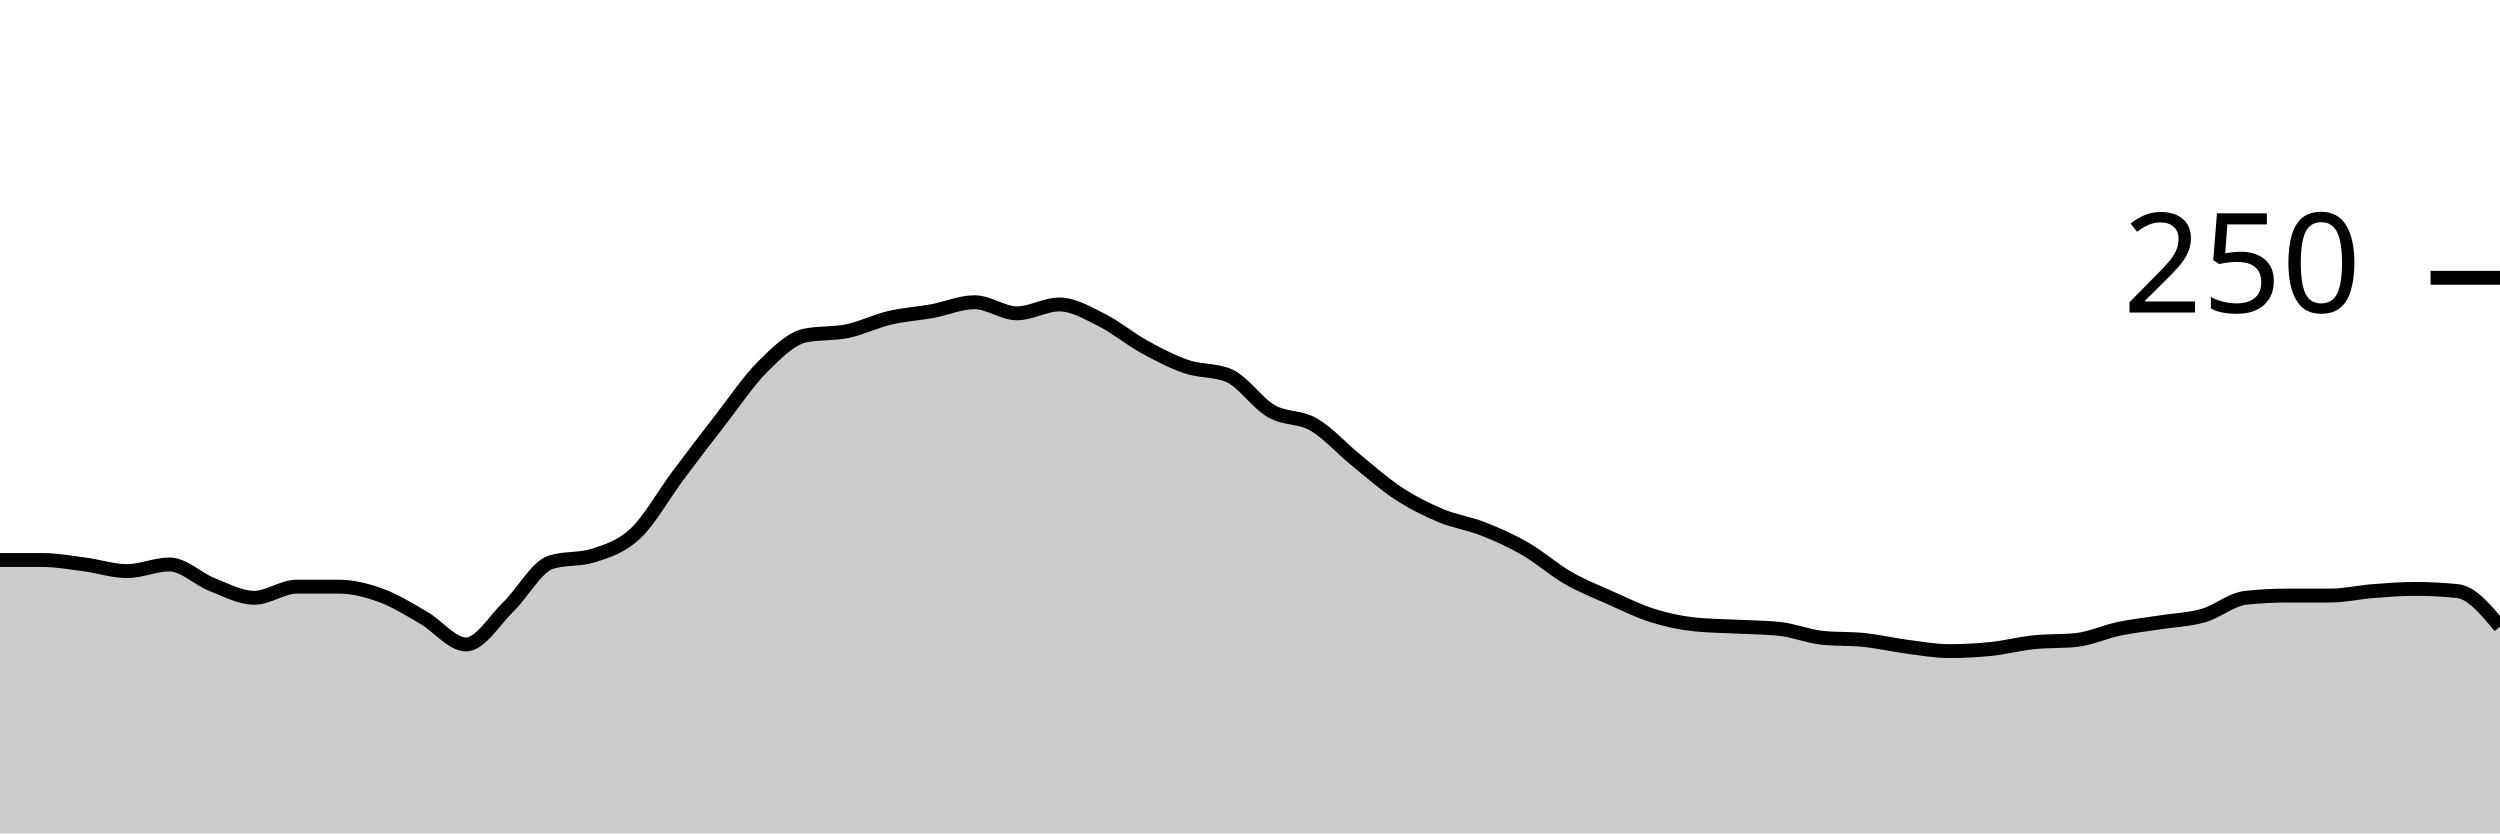
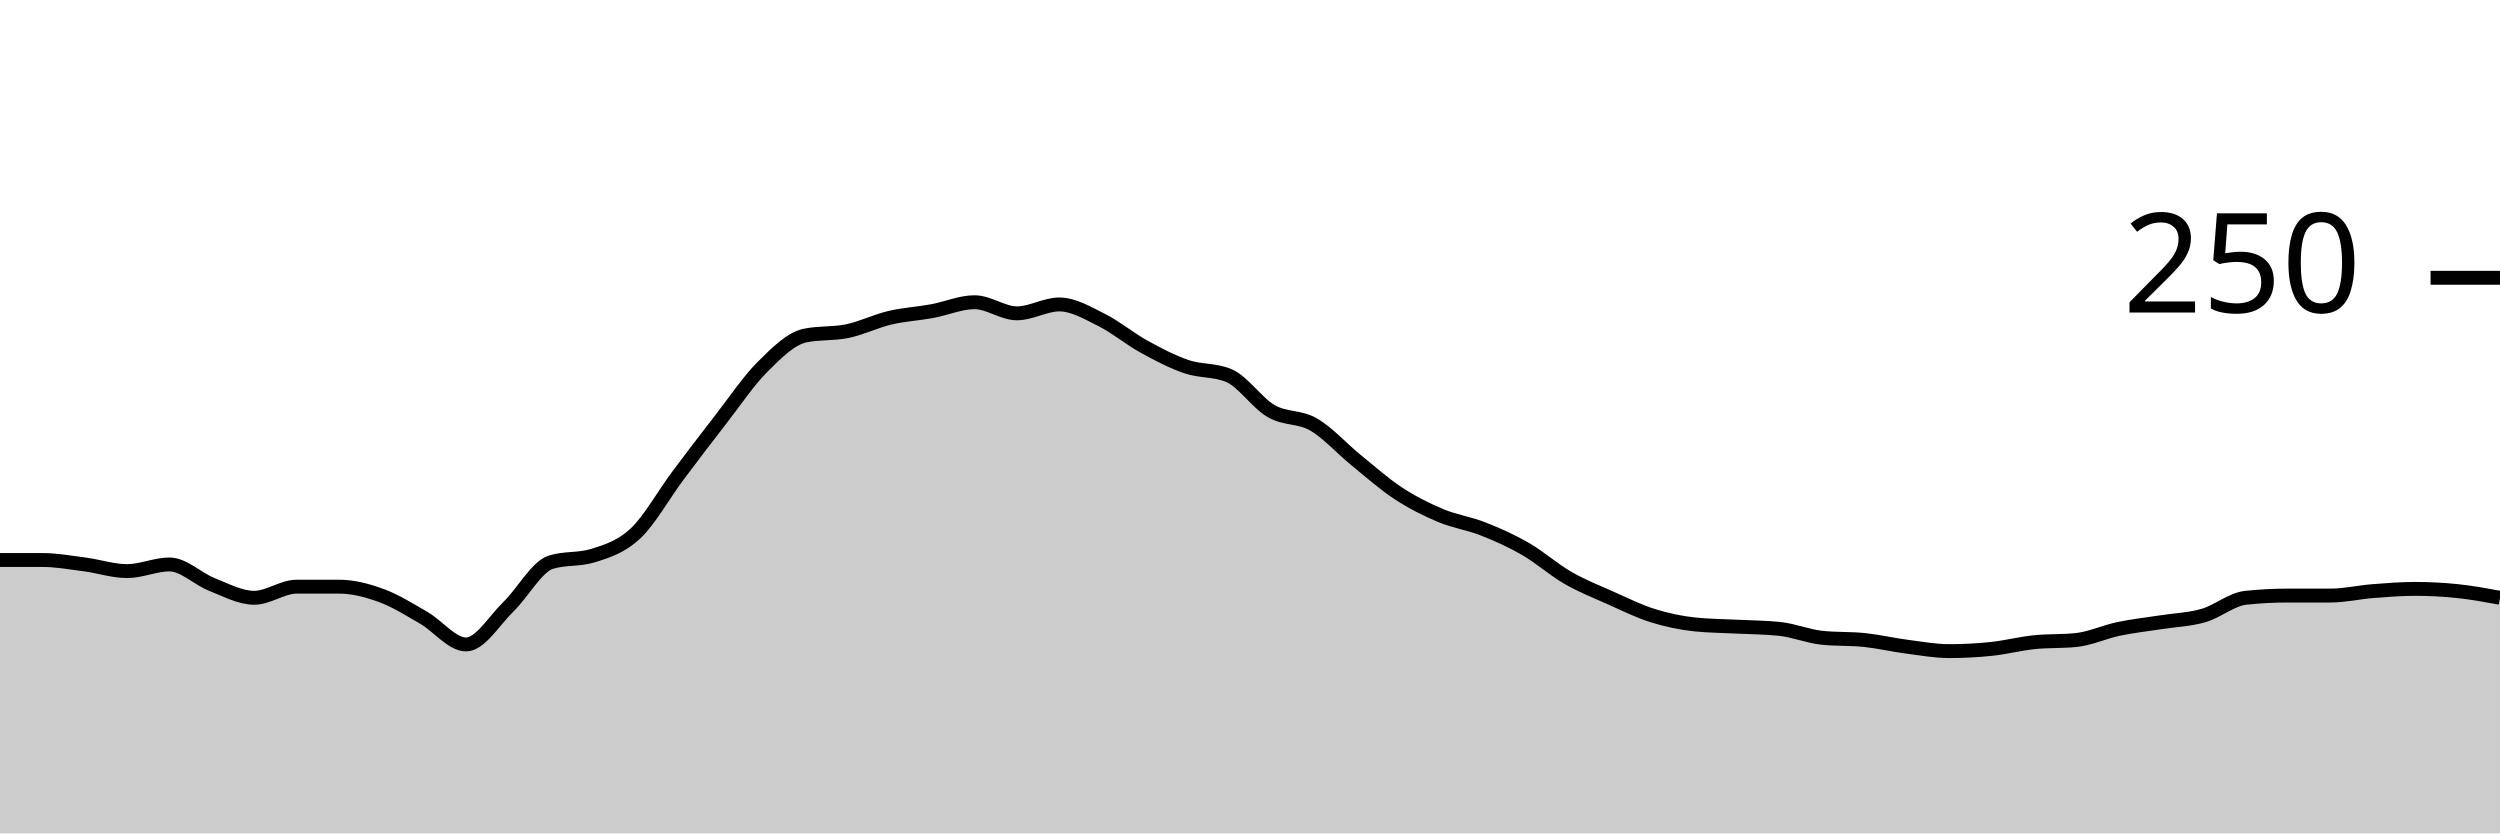
<svg xmlns="http://www.w3.org/2000/svg" viewBox="0 0 180 60">
  <g transform="translate(0,20)">
-     <path class="area" fill="rgba(0, 0, 0, 0.2)" d="M0,20.32C1.017,20.32,2.034,20.32,3.051,20.32C4.068,20.32,5.085,20.507,6.102,20.64C7.119,20.773,8.136,21.12,9.153,21.12C10.169,21.12,11.186,20.64,12.203,20.64C13.22,20.64,14.237,21.68,15.254,22.08C16.271,22.48,17.288,23.04,18.305,23.04C19.322,23.04,20.339,22.24,21.356,22.24C22.373,22.24,23.39,22.24,24.407,22.24C25.424,22.24,26.441,22.507,27.458,22.88C28.475,23.253,29.492,23.893,30.508,24.48C31.525,25.067,32.542,26.4,33.559,26.4C34.576,26.4,35.593,24.667,36.61,23.68C37.627,22.693,38.644,20.8,39.661,20.48C40.678,20.16,41.695,20.32,42.712,20C43.729,19.68,44.746,19.36,45.763,18.4C46.78,17.44,47.797,15.6,48.814,14.24C49.831,12.88,50.847,11.547,51.864,10.24C52.881,8.933,53.898,7.413,54.915,6.4C55.932,5.387,56.949,4.373,57.966,4.16C58.983,3.947,60,4.053,61.017,3.84C62.034,3.627,63.051,3.12,64.068,2.88C65.085,2.64,66.102,2.587,67.119,2.4C68.136,2.213,69.153,1.76,70.169,1.76C71.186,1.76,72.203,2.56,73.22,2.56C74.237,2.56,75.254,1.92,76.271,1.92C77.288,1.92,78.305,2.533,79.322,3.04C80.339,3.547,81.356,4.4,82.373,4.96C83.39,5.52,84.407,6.053,85.424,6.4C86.441,6.747,87.458,6.613,88.475,7.04C89.492,7.467,90.508,9.013,91.525,9.6C92.542,10.187,93.559,9.973,94.576,10.56C95.593,11.147,96.61,12.293,97.627,13.12C98.644,13.947,99.661,14.853,100.678,15.52C101.695,16.187,102.712,16.693,103.729,17.12C104.746,17.547,105.763,17.68,106.78,18.08C107.797,18.48,108.814,18.933,109.831,19.52C110.847,20.107,111.864,21.013,112.881,21.6C113.898,22.187,114.915,22.587,115.932,23.04C116.949,23.493,117.966,24,118.983,24.32C120,24.64,121.017,24.853,122.034,24.96C123.051,25.067,124.068,25.067,125.085,25.12C126.102,25.173,127.119,25.173,128.136,25.28C129.153,25.387,130.169,25.813,131.186,25.92C132.203,26.027,133.22,25.973,134.237,26.08C135.254,26.187,136.271,26.427,137.288,26.56C138.305,26.693,139.322,26.88,140.339,26.88C141.356,26.88,142.373,26.827,143.39,26.72C144.407,26.613,145.424,26.347,146.441,26.24C147.458,26.133,148.475,26.187,149.492,26.08C150.508,25.973,151.525,25.493,152.542,25.28C153.559,25.067,154.576,24.96,155.593,24.8C156.61,24.64,157.627,24.613,158.644,24.32C159.661,24.027,160.678,23.147,161.695,23.04C162.712,22.933,163.729,22.88,164.746,22.88C165.763,22.88,166.78,22.88,167.797,22.88C168.814,22.88,169.831,22.64,170.847,22.56C171.864,22.48,172.881,22.4,173.898,22.4C174.915,22.4,175.932,22.453,176.949,22.56C177.966,22.667,178.983,23.893,180,25.12L180,40C178.983,40,177.966,40,176.949,40C175.932,40,174.915,40,173.898,40C172.881,40,171.864,40,170.847,40C169.831,40,168.814,40,167.797,40C166.78,40,165.763,40,164.746,40C163.729,40,162.712,40,161.695,40C160.678,40,159.661,40,158.644,40C157.627,40,156.61,40,155.593,40C154.576,40,153.559,40,152.542,40C151.525,40,150.508,40,149.492,40C148.475,40,147.458,40,146.441,40C145.424,40,144.407,40,143.39,40C142.373,40,141.356,40,140.339,40C139.322,40,138.305,40,137.288,40C136.271,40,135.254,40,134.237,40C133.22,40,132.203,40,131.186,40C130.169,40,129.153,40,128.136,40C127.119,40,126.102,40,125.085,40C124.068,40,123.051,40,122.034,40C121.017,40,120,40,118.983,40C117.966,40,116.949,40,115.932,40C114.915,40,113.898,40,112.881,40C111.864,40,110.847,40,109.831,40C108.814,40,107.797,40,106.78,40C105.763,40,104.746,40,103.729,40C102.712,40,101.695,40,100.678,40C99.661,40,98.644,40,97.627,40C96.61,40,95.593,40,94.576,40C93.559,40,92.542,40,91.525,40C90.508,40,89.492,40,88.475,40C87.458,40,86.441,40,85.424,40C84.407,40,83.39,40,82.373,40C81.356,40,80.339,40,79.322,40C78.305,40,77.288,40,76.271,40C75.254,40,74.237,40,73.22,40C72.203,40,71.186,40,70.169,40C69.153,40,68.136,40,67.119,40C66.102,40,65.085,40,64.068,40C63.051,40,62.034,40,61.017,40C60,40,58.983,40,57.966,40C56.949,40,55.932,40,54.915,40C53.898,40,52.881,40,51.864,40C50.847,40,49.831,40,48.814,40C47.797,40,46.78,40,45.763,40C44.746,40,43.729,40,42.712,40C41.695,40,40.678,40,39.661,40C38.644,40,37.627,40,36.61,40C35.593,40,34.576,40,33.559,40C32.542,40,31.525,40,30.508,40C29.492,40,28.475,40,27.458,40C26.441,40,25.424,40,24.407,40C23.39,40,22.373,40,21.356,40C20.339,40,19.322,40,18.305,40C17.288,40,16.271,40,15.254,40C14.237,40,13.22,40,12.203,40C11.186,40,10.169,40,9.153,40C8.136,40,7.119,40,6.102,40C5.085,40,4.068,40,3.051,40C2.034,40,1.017,40,0,40Z" />
-     <path class="line" stroke="black" fill="none" d="M0,20.32C1.017,20.32,2.034,20.32,3.051,20.32C4.068,20.32,5.085,20.507,6.102,20.64C7.119,20.773,8.136,21.12,9.153,21.12C10.169,21.12,11.186,20.64,12.203,20.64C13.22,20.64,14.237,21.68,15.254,22.08C16.271,22.48,17.288,23.04,18.305,23.04C19.322,23.04,20.339,22.24,21.356,22.24C22.373,22.24,23.39,22.24,24.407,22.24C25.424,22.24,26.441,22.507,27.458,22.88C28.475,23.253,29.492,23.893,30.508,24.48C31.525,25.067,32.542,26.4,33.559,26.4C34.576,26.4,35.593,24.667,36.61,23.68C37.627,22.693,38.644,20.8,39.661,20.48C40.678,20.16,41.695,20.32,42.712,20C43.729,19.68,44.746,19.36,45.763,18.4C46.78,17.44,47.797,15.6,48.814,14.24C49.831,12.88,50.847,11.547,51.864,10.24C52.881,8.933,53.898,7.413,54.915,6.4C55.932,5.387,56.949,4.373,57.966,4.16C58.983,3.947,60,4.053,61.017,3.84C62.034,3.627,63.051,3.12,64.068,2.88C65.085,2.64,66.102,2.587,67.119,2.4C68.136,2.213,69.153,1.76,70.169,1.76C71.186,1.76,72.203,2.56,73.22,2.56C74.237,2.56,75.254,1.92,76.271,1.92C77.288,1.92,78.305,2.533,79.322,3.04C80.339,3.547,81.356,4.4,82.373,4.96C83.39,5.52,84.407,6.053,85.424,6.4C86.441,6.747,87.458,6.613,88.475,7.04C89.492,7.467,90.508,9.013,91.525,9.6C92.542,10.187,93.559,9.973,94.576,10.56C95.593,11.147,96.61,12.293,97.627,13.12C98.644,13.947,99.661,14.853,100.678,15.52C101.695,16.187,102.712,16.693,103.729,17.12C104.746,17.547,105.763,17.68,106.78,18.08C107.797,18.48,108.814,18.933,109.831,19.52C110.847,20.107,111.864,21.013,112.881,21.6C113.898,22.187,114.915,22.587,115.932,23.04C116.949,23.493,117.966,24,118.983,24.32C120,24.64,121.017,24.853,122.034,24.96C123.051,25.067,124.068,25.067,125.085,25.12C126.102,25.173,127.119,25.173,128.136,25.28C129.153,25.387,130.169,25.813,131.186,25.92C132.203,26.027,133.22,25.973,134.237,26.08C135.254,26.187,136.271,26.427,137.288,26.56C138.305,26.693,139.322,26.88,140.339,26.88C141.356,26.88,142.373,26.827,143.39,26.72C144.407,26.613,145.424,26.347,146.441,26.24C147.458,26.133,148.475,26.187,149.492,26.08C150.508,25.973,151.525,25.493,152.542,25.28C153.559,25.067,154.576,24.96,155.593,24.8C156.61,24.64,157.627,24.613,158.644,24.32C159.661,24.027,160.678,23.147,161.695,23.04C162.712,22.933,163.729,22.88,164.746,22.88C165.763,22.88,166.78,22.88,167.797,22.88C168.814,22.88,169.831,22.64,170.847,22.56C171.864,22.48,172.881,22.4,173.898,22.4C174.915,22.4,175.932,22.453,176.949,22.56C177.966,22.667,178.983,23.893,180,25.12" />
+     <path class="area" fill="rgba(0, 0, 0, 0.2)" d="M0,20.32C1.017,20.32,2.034,20.32,3.051,20.32C4.068,20.32,5.085,20.507,6.102,20.64C7.119,20.773,8.136,21.12,9.153,21.12C10.169,21.12,11.186,20.64,12.203,20.64C13.22,20.64,14.237,21.68,15.254,22.08C16.271,22.48,17.288,23.04,18.305,23.04C19.322,23.04,20.339,22.24,21.356,22.24C22.373,22.24,23.39,22.24,24.407,22.24C25.424,22.24,26.441,22.507,27.458,22.88C28.475,23.253,29.492,23.893,30.508,24.48C31.525,25.067,32.542,26.4,33.559,26.4C34.576,26.4,35.593,24.667,36.61,23.68C37.627,22.693,38.644,20.8,39.661,20.48C40.678,20.16,41.695,20.32,42.712,20C43.729,19.68,44.746,19.36,45.763,18.4C46.78,17.44,47.797,15.6,48.814,14.24C49.831,12.88,50.847,11.547,51.864,10.24C52.881,8.933,53.898,7.413,54.915,6.4C55.932,5.387,56.949,4.373,57.966,4.16C58.983,3.947,60,4.053,61.017,3.84C62.034,3.627,63.051,3.12,64.068,2.88C65.085,2.64,66.102,2.587,67.119,2.4C68.136,2.213,69.153,1.76,70.169,1.76C71.186,1.76,72.203,2.56,73.22,2.56C74.237,2.56,75.254,1.92,76.271,1.92C77.288,1.92,78.305,2.533,79.322,3.04C80.339,3.547,81.356,4.4,82.373,4.96C83.39,5.52,84.407,6.053,85.424,6.4C86.441,6.747,87.458,6.613,88.475,7.04C89.492,7.467,90.508,9.013,91.525,9.6C92.542,10.187,93.559,9.973,94.576,10.56C95.593,11.147,96.61,12.293,97.627,13.12C98.644,13.947,99.661,14.853,100.678,15.52C101.695,16.187,102.712,16.693,103.729,17.12C104.746,17.547,105.763,17.68,106.78,18.08C107.797,18.48,108.814,18.933,109.831,19.52C110.847,20.107,111.864,21.013,112.881,21.6C113.898,22.187,114.915,22.587,115.932,23.04C116.949,23.493,117.966,24,118.983,24.32C120,24.64,121.017,24.853,122.034,24.96C123.051,25.067,124.068,25.067,125.085,25.12C126.102,25.173,127.119,25.173,128.136,25.28C129.153,25.387,130.169,25.813,131.186,25.92C132.203,26.027,133.22,25.973,134.237,26.08C135.254,26.187,136.271,26.427,137.288,26.56C138.305,26.693,139.322,26.88,140.339,26.88C141.356,26.88,142.373,26.827,143.39,26.72C144.407,26.613,145.424,26.347,146.441,26.24C147.458,26.133,148.475,26.187,149.492,26.08C150.508,25.973,151.525,25.493,152.542,25.28C153.559,25.067,154.576,24.96,155.593,24.8C156.61,24.64,157.627,24.613,158.644,24.32C159.661,24.027,160.678,23.147,161.695,23.04C162.712,22.933,163.729,22.88,164.746,22.88C165.763,22.88,166.78,22.88,167.797,22.88C168.814,22.88,169.831,22.64,170.847,22.56C171.864,22.48,172.881,22.4,173.898,22.4C174.915,22.4,175.932,22.453,176.949,22.56C177.966,22.667,178.983,22.853,180,23.04L180,40C178.983,40,177.966,40,176.949,40C175.932,40,174.915,40,173.898,40C172.881,40,171.864,40,170.847,40C169.831,40,168.814,40,167.797,40C166.78,40,165.763,40,164.746,40C163.729,40,162.712,40,161.695,40C160.678,40,159.661,40,158.644,40C157.627,40,156.61,40,155.593,40C154.576,40,153.559,40,152.542,40C151.525,40,150.508,40,149.492,40C148.475,40,147.458,40,146.441,40C145.424,40,144.407,40,143.39,40C142.373,40,141.356,40,140.339,40C139.322,40,138.305,40,137.288,40C136.271,40,135.254,40,134.237,40C133.22,40,132.203,40,131.186,40C130.169,40,129.153,40,128.136,40C127.119,40,126.102,40,125.085,40C124.068,40,123.051,40,122.034,40C121.017,40,120,40,118.983,40C117.966,40,116.949,40,115.932,40C114.915,40,113.898,40,112.881,40C111.864,40,110.847,40,109.831,40C108.814,40,107.797,40,106.78,40C105.763,40,104.746,40,103.729,40C102.712,40,101.695,40,100.678,40C99.661,40,98.644,40,97.627,40C96.61,40,95.593,40,94.576,40C93.559,40,92.542,40,91.525,40C90.508,40,89.492,40,88.475,40C87.458,40,86.441,40,85.424,40C84.407,40,83.39,40,82.373,40C81.356,40,80.339,40,79.322,40C78.305,40,77.288,40,76.271,40C75.254,40,74.237,40,73.22,40C72.203,40,71.186,40,70.169,40C69.153,40,68.136,40,67.119,40C66.102,40,65.085,40,64.068,40C63.051,40,62.034,40,61.017,40C60,40,58.983,40,57.966,40C56.949,40,55.932,40,54.915,40C53.898,40,52.881,40,51.864,40C50.847,40,49.831,40,48.814,40C47.797,40,46.78,40,45.763,40C44.746,40,43.729,40,42.712,40C41.695,40,40.678,40,39.661,40C38.644,40,37.627,40,36.61,40C35.593,40,34.576,40,33.559,40C32.542,40,31.525,40,30.508,40C29.492,40,28.475,40,27.458,40C26.441,40,25.424,40,24.407,40C23.39,40,22.373,40,21.356,40C20.339,40,19.322,40,18.305,40C17.288,40,16.271,40,15.254,40C14.237,40,13.22,40,12.203,40C11.186,40,10.169,40,9.153,40C8.136,40,7.119,40,6.102,40C5.085,40,4.068,40,3.051,40C2.034,40,1.017,40,0,40Z" />
+     <path class="line" stroke="black" fill="none" d="M0,20.32C1.017,20.32,2.034,20.32,3.051,20.32C4.068,20.32,5.085,20.507,6.102,20.64C7.119,20.773,8.136,21.12,9.153,21.12C10.169,21.12,11.186,20.64,12.203,20.64C13.22,20.64,14.237,21.68,15.254,22.08C16.271,22.48,17.288,23.04,18.305,23.04C19.322,23.04,20.339,22.24,21.356,22.24C22.373,22.24,23.39,22.24,24.407,22.24C25.424,22.24,26.441,22.507,27.458,22.88C28.475,23.253,29.492,23.893,30.508,24.48C31.525,25.067,32.542,26.4,33.559,26.4C34.576,26.4,35.593,24.667,36.61,23.68C37.627,22.693,38.644,20.8,39.661,20.48C40.678,20.16,41.695,20.32,42.712,20C43.729,19.68,44.746,19.36,45.763,18.4C46.78,17.44,47.797,15.6,48.814,14.24C49.831,12.88,50.847,11.547,51.864,10.24C52.881,8.933,53.898,7.413,54.915,6.4C55.932,5.387,56.949,4.373,57.966,4.16C58.983,3.947,60,4.053,61.017,3.84C62.034,3.627,63.051,3.12,64.068,2.88C65.085,2.64,66.102,2.587,67.119,2.4C68.136,2.213,69.153,1.76,70.169,1.76C71.186,1.76,72.203,2.56,73.22,2.56C74.237,2.56,75.254,1.92,76.271,1.92C77.288,1.92,78.305,2.533,79.322,3.04C80.339,3.547,81.356,4.4,82.373,4.96C83.39,5.52,84.407,6.053,85.424,6.4C86.441,6.747,87.458,6.613,88.475,7.04C89.492,7.467,90.508,9.013,91.525,9.6C92.542,10.187,93.559,9.973,94.576,10.56C95.593,11.147,96.61,12.293,97.627,13.12C98.644,13.947,99.661,14.853,100.678,15.52C101.695,16.187,102.712,16.693,103.729,17.12C104.746,17.547,105.763,17.68,106.78,18.08C107.797,18.48,108.814,18.933,109.831,19.52C110.847,20.107,111.864,21.013,112.881,21.6C113.898,22.187,114.915,22.587,115.932,23.04C116.949,23.493,117.966,24,118.983,24.32C120,24.64,121.017,24.853,122.034,24.96C123.051,25.067,124.068,25.067,125.085,25.12C126.102,25.173,127.119,25.173,128.136,25.28C129.153,25.387,130.169,25.813,131.186,25.92C132.203,26.027,133.22,25.973,134.237,26.08C135.254,26.187,136.271,26.427,137.288,26.56C138.305,26.693,139.322,26.88,140.339,26.88C141.356,26.88,142.373,26.827,143.39,26.72C144.407,26.613,145.424,26.347,146.441,26.24C147.458,26.133,148.475,26.187,149.492,26.08C150.508,25.973,151.525,25.493,152.542,25.28C153.559,25.067,154.576,24.96,155.593,24.8C156.61,24.64,157.627,24.613,158.644,24.32C159.661,24.027,160.678,23.147,161.695,23.04C162.712,22.933,163.729,22.88,164.746,22.88C165.763,22.88,166.78,22.88,167.797,22.88C168.814,22.88,169.831,22.64,170.847,22.56C171.864,22.48,172.881,22.4,173.898,22.4C174.915,22.4,175.932,22.453,176.949,22.56C177.966,22.667,178.983,22.853,180,23.04" />
    <path class="axis-ceiling" stroke-width="1" stroke="black" fill="none" d="M175,0L180,0" />
    <text class="axis-ceiling-label" font-family="sans-serif" text-anchor="end" font-size="10px" x="170" y="2.5">250</text>
  </g>
</svg>
